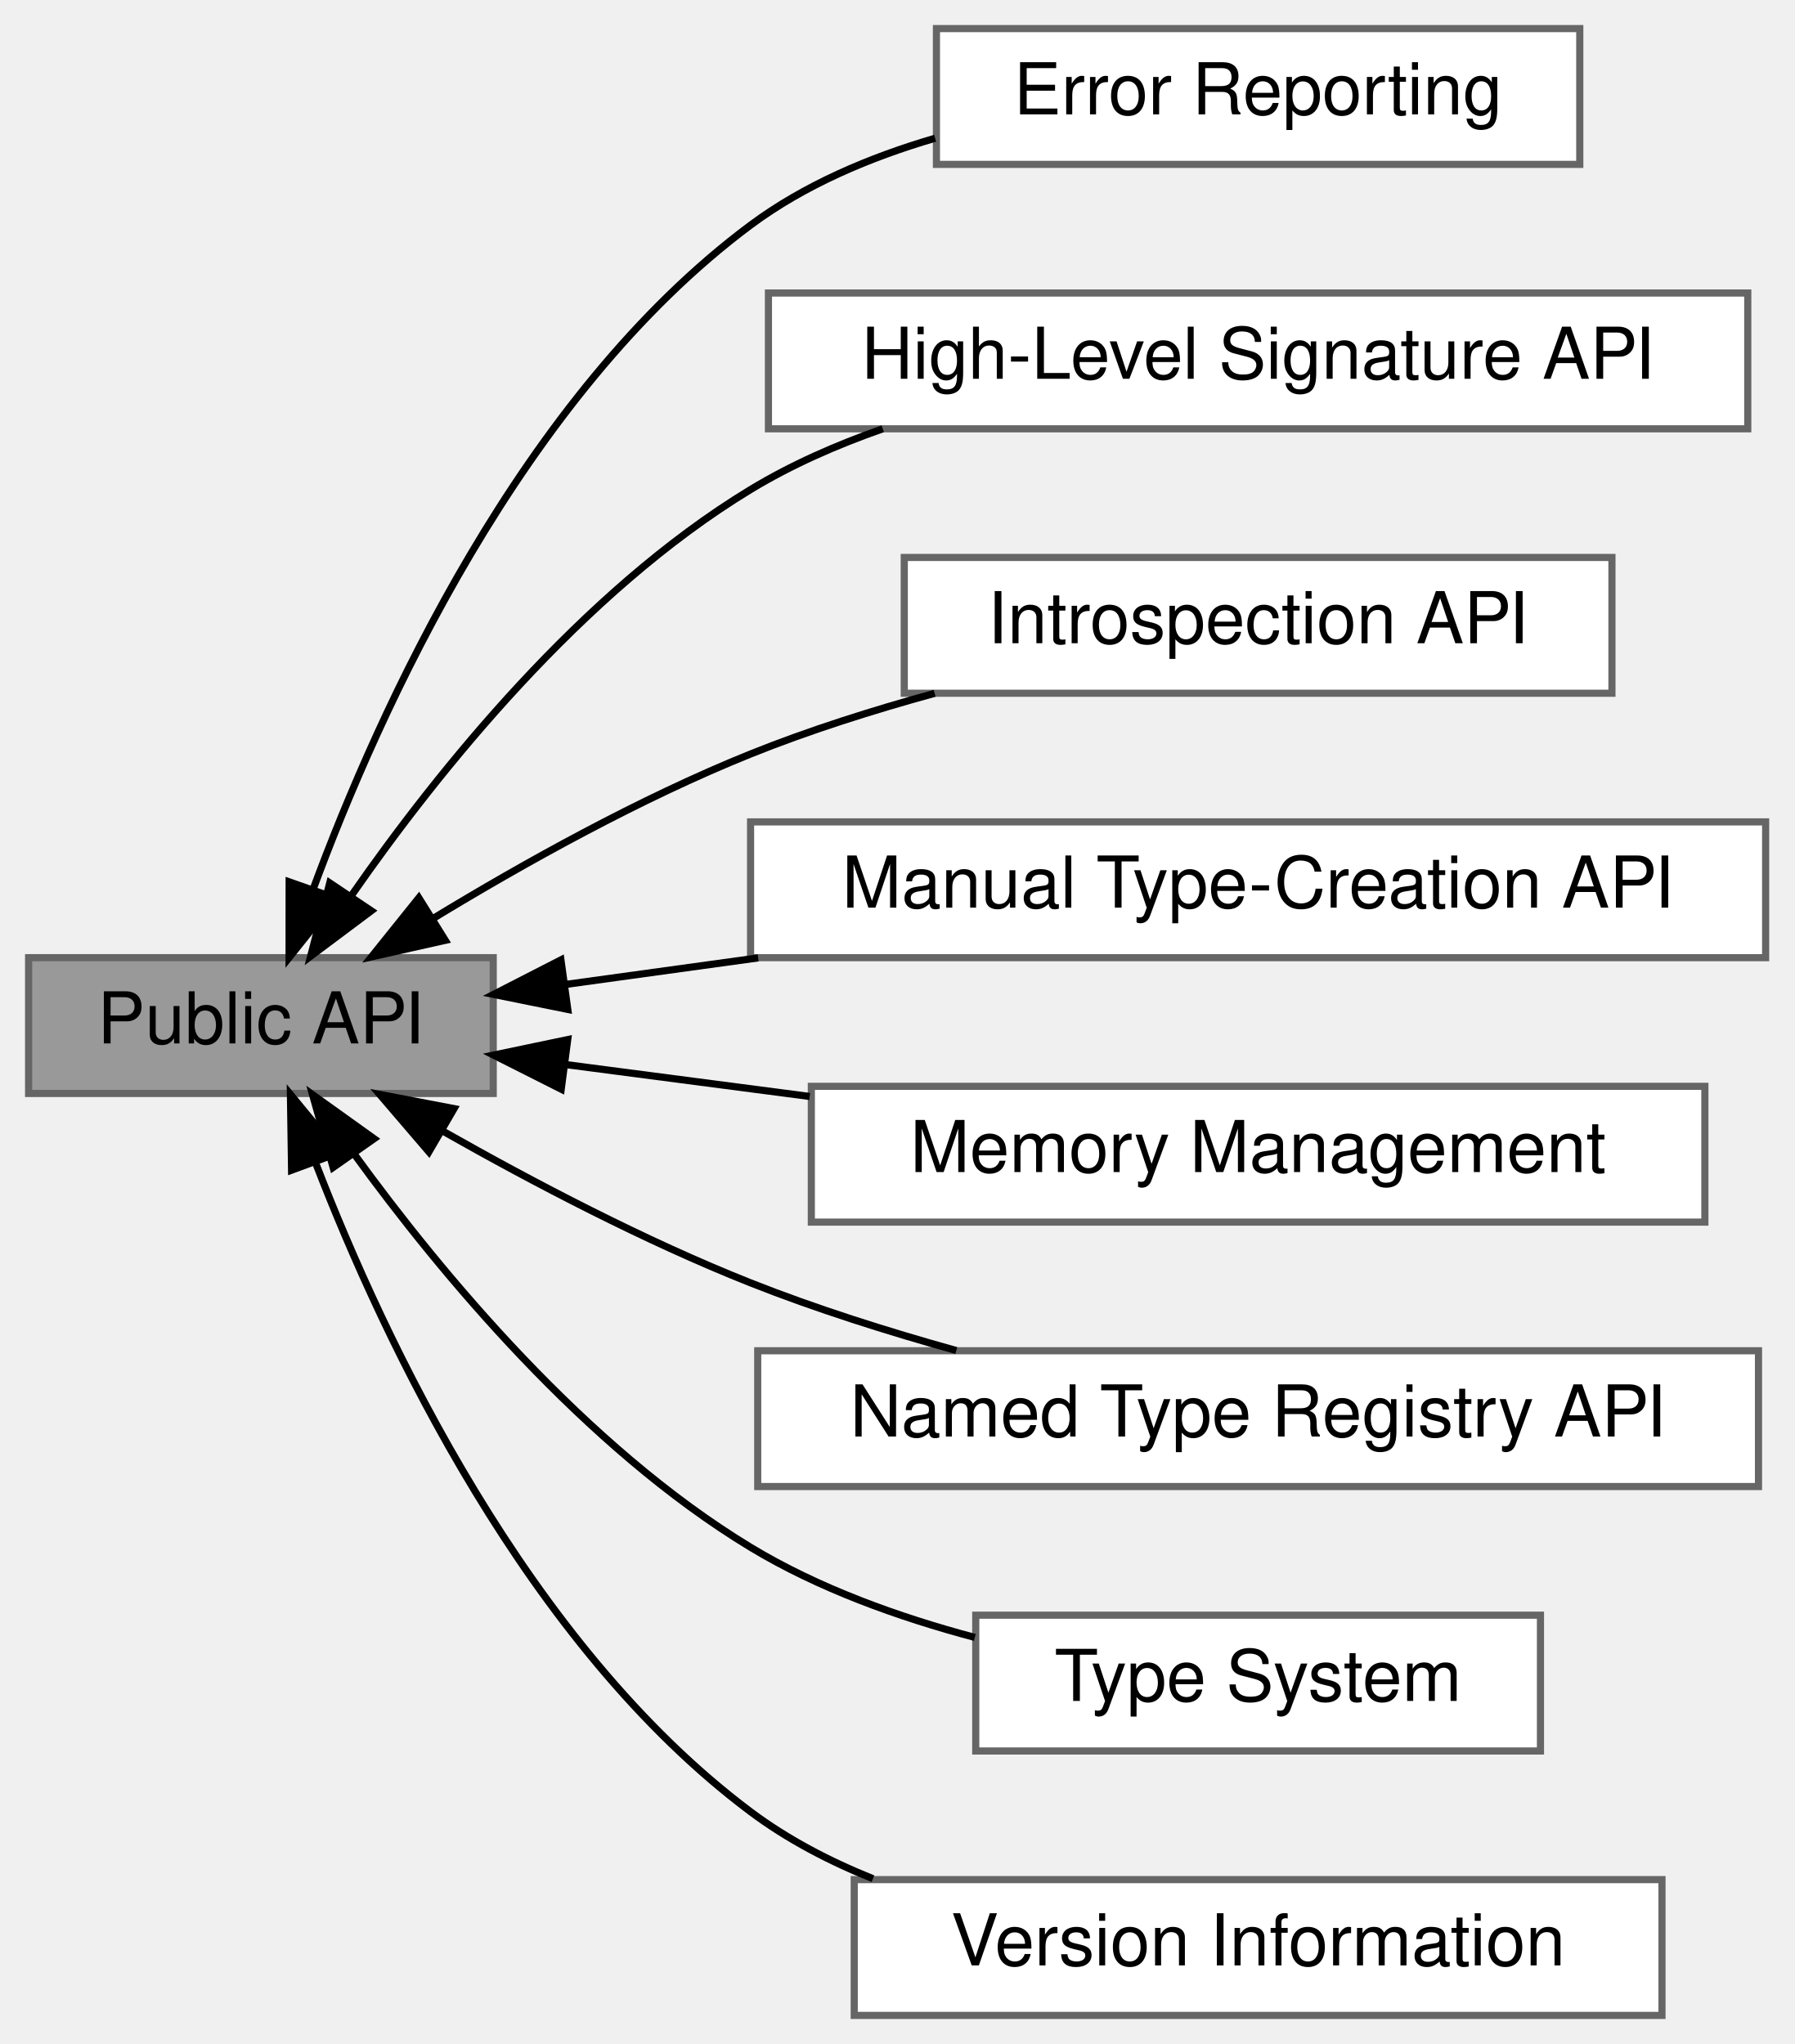
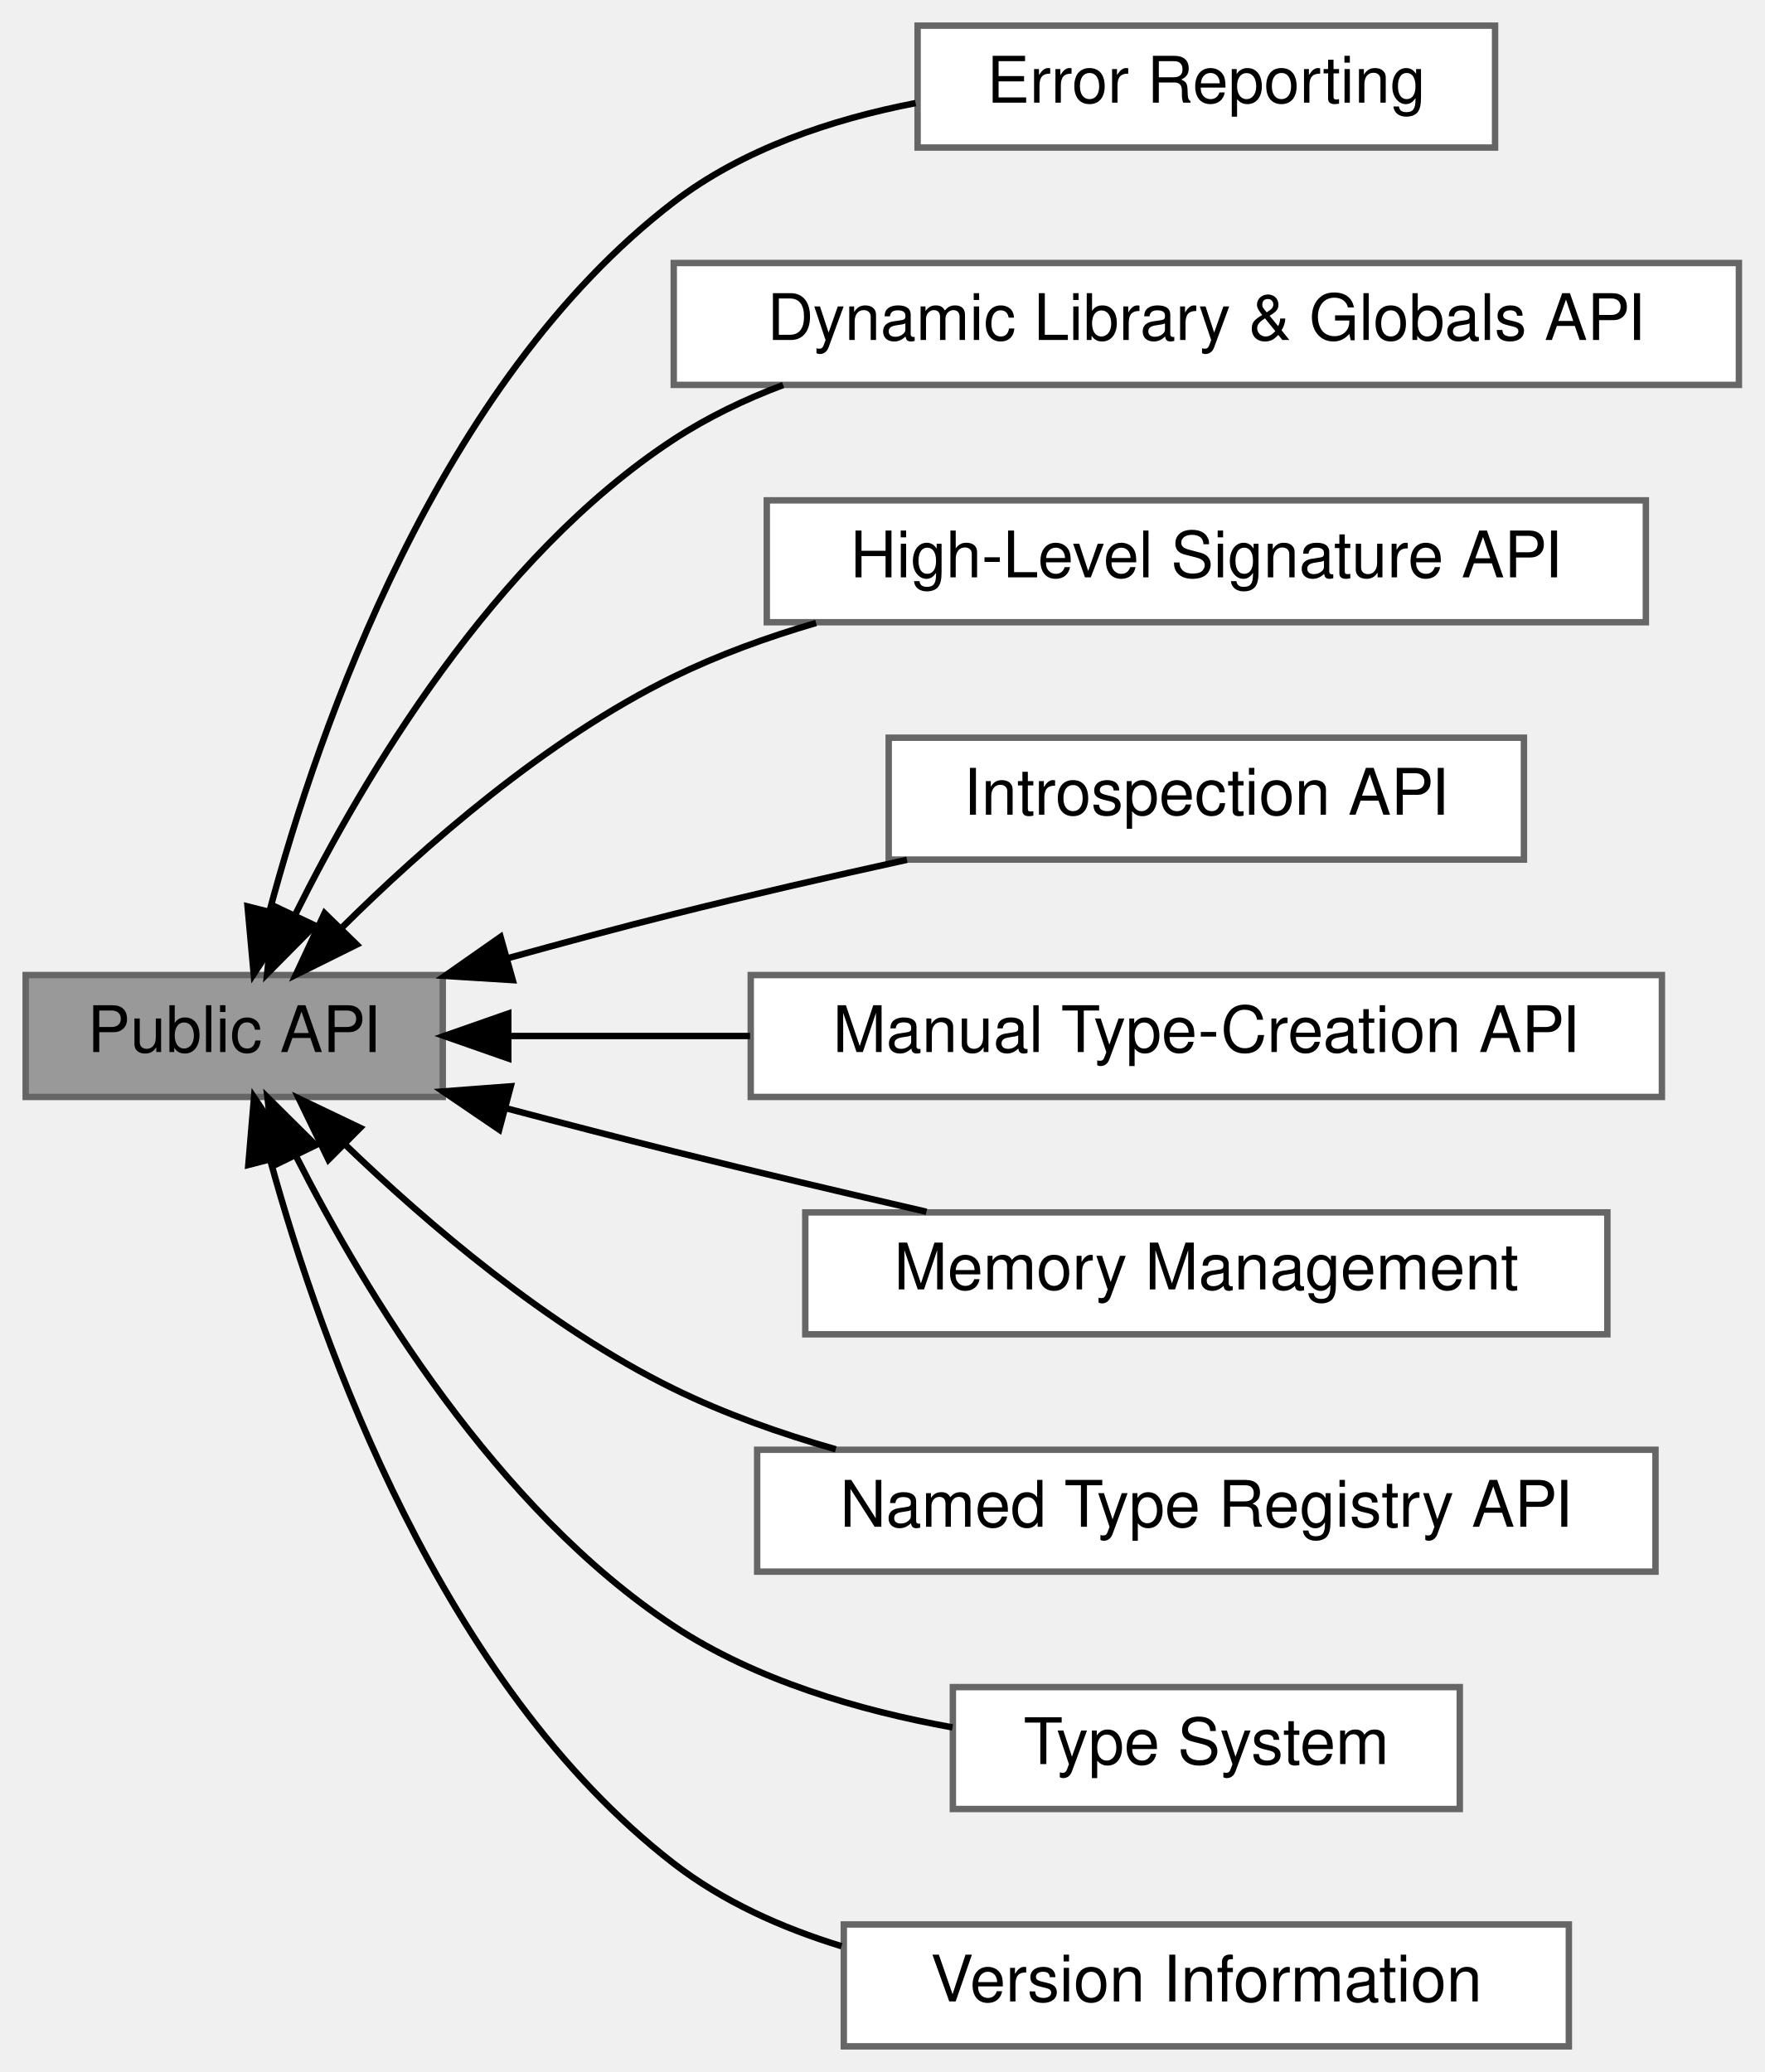
- <svg xmlns="http://www.w3.org/2000/svg" xmlns:xlink="http://www.w3.org/1999/xlink" width="251pt" height="286pt" viewBox="0.00 0.00 251.00 286.00">
-   <g id="graph0" class="graph" transform="scale(1 1) rotate(0) translate(4 282)">
+ <svg xmlns="http://www.w3.org/2000/svg" xmlns:xlink="http://www.w3.org/1999/xlink" width="275pt" height="323pt" viewBox="0.00 0.00 275.00 323.00">
+   <g id="graph0" class="graph" transform="scale(1 1) rotate(0) translate(4 319)">
    <g id="Node000008" class="node">
      <g id="a_Node000008">
        <a xlink:href="group__error__api.html" target="_top" xlink:title="Public structures and enumerations for detailed error reporting.">
-           <polygon fill="white" stroke="#666666" points="217,-278 127,-278 127,-259 217,-259 217,-278" />
-           <text text-anchor="middle" x="172" y="-266" font-family="Helvetica,sans-Serif" font-size="10.00">Error Reporting</text>
+           <polygon fill="white" stroke="#666666" points="229,-315 139,-315 139,-296 229,-296 229,-315" />
+           <text text-anchor="middle" x="184" y="-303" font-family="Helvetica,sans-Serif" font-size="10.00">Error Reporting</text>
+         </a>
+       </g>
+     </g>
+     <g id="Node000009" class="node">
+       <g id="a_Node000009">
+         <a xlink:href="group__exports__api.html" target="_top" xlink:title="Functions for interacting with shared libraries and their global variables.">
+           <polygon fill="white" stroke="#666666" points="267,-278 101,-278 101,-259 267,-259 267,-278" />
+           <text text-anchor="middle" x="184" y="-266" font-family="Helvetica,sans-Serif" font-size="10.00">Dynamic Library &amp; Globals API</text>
        </a>
      </g>
    </g>
    <g id="Node000002" class="node">
      <g id="a_Node000002">
        <a xlink:href="group__high__level__api.html" target="_top" xlink:title="Recommended functions for creating trampolines from a signature string.">
-           <polygon fill="white" stroke="#666666" points="240.5,-241 103.5,-241 103.5,-222 240.5,-222 240.5,-241" />
-           <text text-anchor="middle" x="172" y="-229" font-family="Helvetica,sans-Serif" font-size="10.00">High-Level Signature API</text>
+           <polygon fill="white" stroke="#666666" points="252.5,-241 115.5,-241 115.5,-222 252.5,-222 252.5,-241" />
+           <text text-anchor="middle" x="184" y="-229" font-family="Helvetica,sans-Serif" font-size="10.00">High-Level Signature API</text>
        </a>
      </g>
    </g>
    <g id="Node000006" class="node">
      <g id="a_Node000006">
        <a xlink:href="group__introspection__api.html" target="_top" xlink:title="Functions for querying the properties of trampolines and types.">
-           <polygon fill="white" stroke="#666666" points="221.5,-204 122.5,-204 122.5,-185 221.5,-185 221.5,-204" />
-           <text text-anchor="middle" x="172" y="-192" font-family="Helvetica,sans-Serif" font-size="10.00">Introspection API</text>
+           <polygon fill="white" stroke="#666666" points="233.5,-204 134.5,-204 134.5,-185 233.5,-185 233.5,-204" />
+           <text text-anchor="middle" x="184" y="-192" font-family="Helvetica,sans-Serif" font-size="10.00">Introspection API</text>
        </a>
      </g>
    </g>
    <g id="Node000003" class="node">
      <g id="a_Node000003">
        <a xlink:href="group__manual__api.html" target="_top" xlink:title="Advanced functions for manually building infix_type objects.">
-           <polygon fill="white" stroke="#666666" points="243,-167 101,-167 101,-148 243,-148 243,-167" />
-           <text text-anchor="middle" x="172" y="-155" font-family="Helvetica,sans-Serif" font-size="10.00">Manual Type-Creation API</text>
+           <polygon fill="white" stroke="#666666" points="255,-167 113,-167 113,-148 255,-148 255,-167" />
+           <text text-anchor="middle" x="184" y="-155" font-family="Helvetica,sans-Serif" font-size="10.00">Manual Type-Creation API</text>
        </a>
      </g>
    </g>
    <g id="Node000007" class="node">
      <g id="a_Node000007">
        <a xlink:href="group__memory__management.html" target="_top" xlink:title="The arena allocator and configurable memory functions.">
-           <polygon fill="white" stroke="#666666" points="234.5,-130 109.5,-130 109.5,-111 234.5,-111 234.5,-130" />
-           <text text-anchor="middle" x="172" y="-118" font-family="Helvetica,sans-Serif" font-size="10.00">Memory Management</text>
+           <polygon fill="white" stroke="#666666" points="246.5,-130 121.5,-130 121.5,-111 246.5,-111 246.5,-130" />
+           <text text-anchor="middle" x="184" y="-118" font-family="Helvetica,sans-Serif" font-size="10.00">Memory Management</text>
        </a>
      </g>
    </g>
    <g id="Node000001" class="node">
      <g id="a_Node000001">
        <a xlink:title="The primary public-facing functions for using the infix library.">
-           <polygon fill="#999999" stroke="#666666" points="65,-148 0,-148 0,-129 65,-129 65,-148" />
-           <text text-anchor="middle" x="32.5" y="-136" font-family="Helvetica,sans-Serif" font-size="10.00">Public API</text>
+           <polygon fill="#999999" stroke="#666666" points="65,-167 0,-167 0,-148 65,-148 65,-167" />
+           <text text-anchor="middle" x="32.5" y="-155" font-family="Helvetica,sans-Serif" font-size="10.00">Public API</text>
        </a>
      </g>
    </g>
    <g id="edge7" class="edge">
-       <path fill="none" stroke="black" d="M39.79,-157.54C49.09,-182.71 68.97,-226.65 101,-250.5 108.55,-256.12 117.68,-259.99 126.82,-262.66" />
-       <polygon fill="black" stroke="black" points="43.06,-156.29 36.44,-148.01 36.45,-158.61 43.06,-156.29" />
+       <path fill="none" stroke="black" d="M37.98,-176.86C45.69,-205.65 64.31,-259.38 101,-287.5 111.76,-295.75 125.52,-300.38 138.69,-302.93" />
+       <polygon fill="black" stroke="black" points="41.37,-175.99 35.54,-167.15 34.58,-177.7 41.37,-175.99" />
+     </g>
+     <g id="edge8" class="edge">
+       <path fill="none" stroke="black" d="M41.94,-176.28C52.57,-197.69 72.9,-232.11 101,-250.5 106.24,-253.93 112.04,-256.72 118.05,-258.98" />
+       <polygon fill="black" stroke="black" points="45.08,-174.73 37.63,-167.2 38.75,-177.73 45.08,-174.73" />
    </g>
    <g id="edge1" class="edge">
-       <path fill="none" stroke="black" d="M45.25,-156.82C57.22,-174.02 77.36,-199.17 101,-213.5 106.69,-216.95 113.02,-219.74 119.49,-222" />
-       <polygon fill="black" stroke="black" points="47.94,-154.56 39.46,-148.21 42.13,-158.46 47.94,-154.56" />
+       <path fill="none" stroke="black" d="M49.18,-174.29C61.94,-186.96 81.06,-203.76 101,-213.5 107.94,-216.89 115.52,-219.65 123.18,-221.89" />
+       <polygon fill="black" stroke="black" points="51.59,-171.75 42.1,-167.04 46.58,-176.64 51.59,-171.75" />
    </g>
    <g id="edge5" class="edge">
-       <path fill="none" stroke="black" d="M56.51,-153.44C69.23,-161.18 85.54,-170.28 101,-176.5 109.15,-179.78 118.08,-182.61 126.75,-184.99" />
-       <polygon fill="black" stroke="black" points="58.29,-150.43 47.96,-148.11 54.59,-156.37 58.29,-150.43" />
+       <path fill="none" stroke="black" d="M75.11,-169.62C83.65,-171.99 92.6,-174.4 101,-176.5 112.74,-179.44 125.48,-182.36 137.35,-184.97" />
+       <polygon fill="black" stroke="black" points="75.91,-166.21 65.33,-166.87 74.01,-172.95 75.91,-166.21" />
    </g>
    <g id="edge2" class="edge">
-       <path fill="none" stroke="black" d="M75.09,-144.25C83.63,-145.43 92.84,-146.7 102.06,-147.97" />
-       <polygon fill="black" stroke="black" points="75.43,-140.76 65.05,-142.86 74.47,-147.69 75.43,-140.76" />
+       <path fill="none" stroke="black" d="M75.49,-157.5C87.13,-157.5 100.11,-157.5 112.89,-157.5" />
+       <polygon fill="black" stroke="black" points="75.21,-154 65.21,-157.5 75.21,-161 75.21,-154" />
    </g>
    <g id="edge6" class="edge">
-       <path fill="none" stroke="black" d="M75.02,-133.06C85.82,-131.65 97.68,-130.1 109.27,-128.58" />
-       <polygon fill="black" stroke="black" points="74.51,-129.6 65.05,-134.37 75.42,-136.54 74.51,-129.6" />
+       <path fill="none" stroke="black" d="M74.9,-146.23C83.51,-143.95 92.54,-141.61 101,-139.5 113.76,-136.32 127.69,-133.03 140.38,-130.1" />
+       <polygon fill="black" stroke="black" points="73.8,-142.9 65.04,-148.86 75.6,-149.66 73.8,-142.9" />
    </g>
    <g id="Node000004" class="node">
      <g id="a_Node000004">
        <a xlink:href="group__registry__api.html" target="_top" xlink:title="Functions for defining, managing, and using a registry of named types.">
-           <polygon fill="white" stroke="#666666" points="242,-93 102,-93 102,-74 242,-74 242,-93" />
-           <text text-anchor="middle" x="172" y="-81" font-family="Helvetica,sans-Serif" font-size="10.00">Named Type Registry API</text>
+           <polygon fill="white" stroke="#666666" points="254,-93 114,-93 114,-74 254,-74 254,-93" />
+           <text text-anchor="middle" x="184" y="-81" font-family="Helvetica,sans-Serif" font-size="10.00">Named Type Registry API</text>
        </a>
      </g>
    </g>
    <g id="edge3" class="edge">
-       <path fill="none" stroke="black" d="M58.01,-123.7C70.55,-116.59 86.24,-108.35 101,-102.5 110.13,-98.88 120.2,-95.7 129.78,-93.03" />
-       <polygon fill="black" stroke="black" points="56,-120.83 49.11,-128.87 59.52,-126.88 56,-120.83" />
+       <path fill="none" stroke="black" d="M49.71,-140.65C62.51,-128.31 81.44,-112.09 101,-102.5 108.87,-98.64 117.56,-95.55 126.25,-93.07" />
+       <polygon fill="black" stroke="black" points="47.19,-138.22 42.57,-147.75 52.13,-143.18 47.19,-138.22" />
    </g>
    <g id="Node000005" class="node">
      <g id="a_Node000005">
        <a xlink:href="group__type__system.html" target="_top" xlink:title="Structures and functions for describing C data types.">
-           <polygon fill="white" stroke="#666666" points="211.5,-56 132.5,-56 132.5,-37 211.5,-37 211.5,-56" />
-           <text text-anchor="middle" x="172" y="-44" font-family="Helvetica,sans-Serif" font-size="10.00">Type System</text>
+           <polygon fill="white" stroke="#666666" points="223.5,-56 144.5,-56 144.5,-37 223.5,-37 223.5,-56" />
+           <text text-anchor="middle" x="184" y="-44" font-family="Helvetica,sans-Serif" font-size="10.00">Type System</text>
        </a>
      </g>
    </g>
    <g id="edge4" class="edge">
-       <path fill="none" stroke="black" d="M45.59,-120.47C57.7,-103.8 77.83,-79.54 101,-65.5 110.48,-59.76 121.71,-55.72 132.37,-52.89" />
-       <polygon fill="black" stroke="black" points="42.6,-118.65 39.72,-128.84 48.33,-122.67 42.6,-118.65" />
+       <path fill="none" stroke="black" d="M42.18,-138.69C52.93,-117.54 73.28,-83.77 101,-65.5 113.81,-57.06 129.91,-52.34 144.44,-49.72" />
+       <polygon fill="black" stroke="black" points="38.9,-137.42 37.68,-147.94 45.2,-140.48 38.9,-137.42" />
    </g>
-     <g id="Node000009" class="node">
-       <g id="a_Node000009">
+     <g id="Node000010" class="node">
+       <g id="a_Node000010">
        <a xlink:href="group__version__macros.html" target="_top" xlink:title="Macros defining the semantic version of the infix library.">
-           <polygon fill="white" stroke="#666666" points="228.5,-19 115.5,-19 115.5,0 228.5,0 228.5,-19" />
-           <text text-anchor="middle" x="172" y="-7" font-family="Helvetica,sans-Serif" font-size="10.00">Version Information</text>
+           <polygon fill="white" stroke="#666666" points="240.5,-19 127.5,-19 127.5,0 240.5,0 240.5,-19" />
+           <text text-anchor="middle" x="184" y="-7" font-family="Helvetica,sans-Serif" font-size="10.00">Version Information</text>
        </a>
      </g>
    </g>
-     <g id="edge8" class="edge">
-       <path fill="none" stroke="black" d="M40.2,-119.16C49.77,-94.39 69.75,-51.9 101,-28.5 106.14,-24.65 112.01,-21.58 118.12,-19.13" />
-       <polygon fill="black" stroke="black" points="36.79,-118.27 36.63,-128.87 43.36,-120.69 36.79,-118.27" />
+     <g id="edge9" class="edge">
+       <path fill="none" stroke="black" d="M38.17,-137.97C46.06,-109.37 64.81,-56.48 101,-28.5 108.63,-22.6 117.78,-18.48 127.15,-15.61" />
+       <polygon fill="black" stroke="black" points="34.7,-137.4 35.59,-147.95 41.48,-139.15 34.7,-137.4" />
    </g>
  </g>
</svg>
